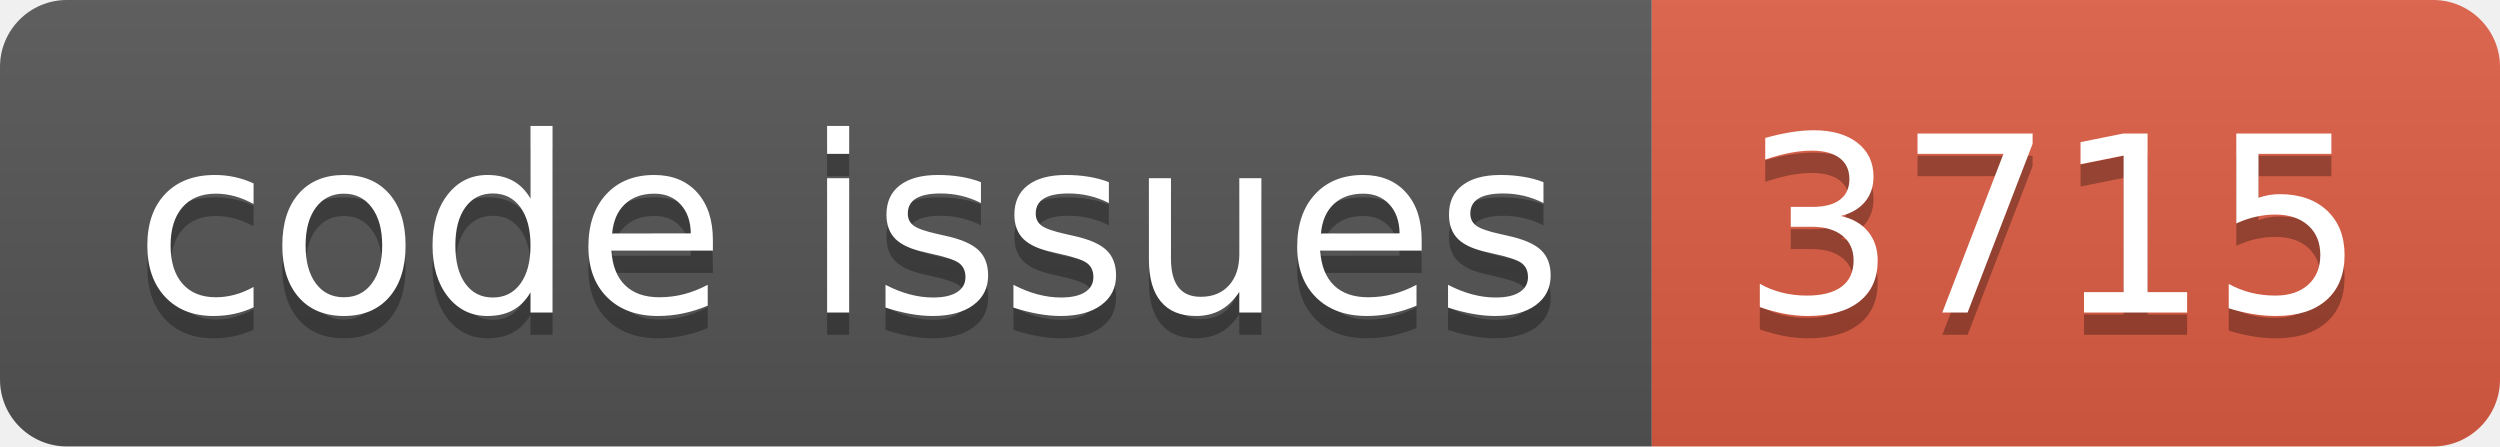
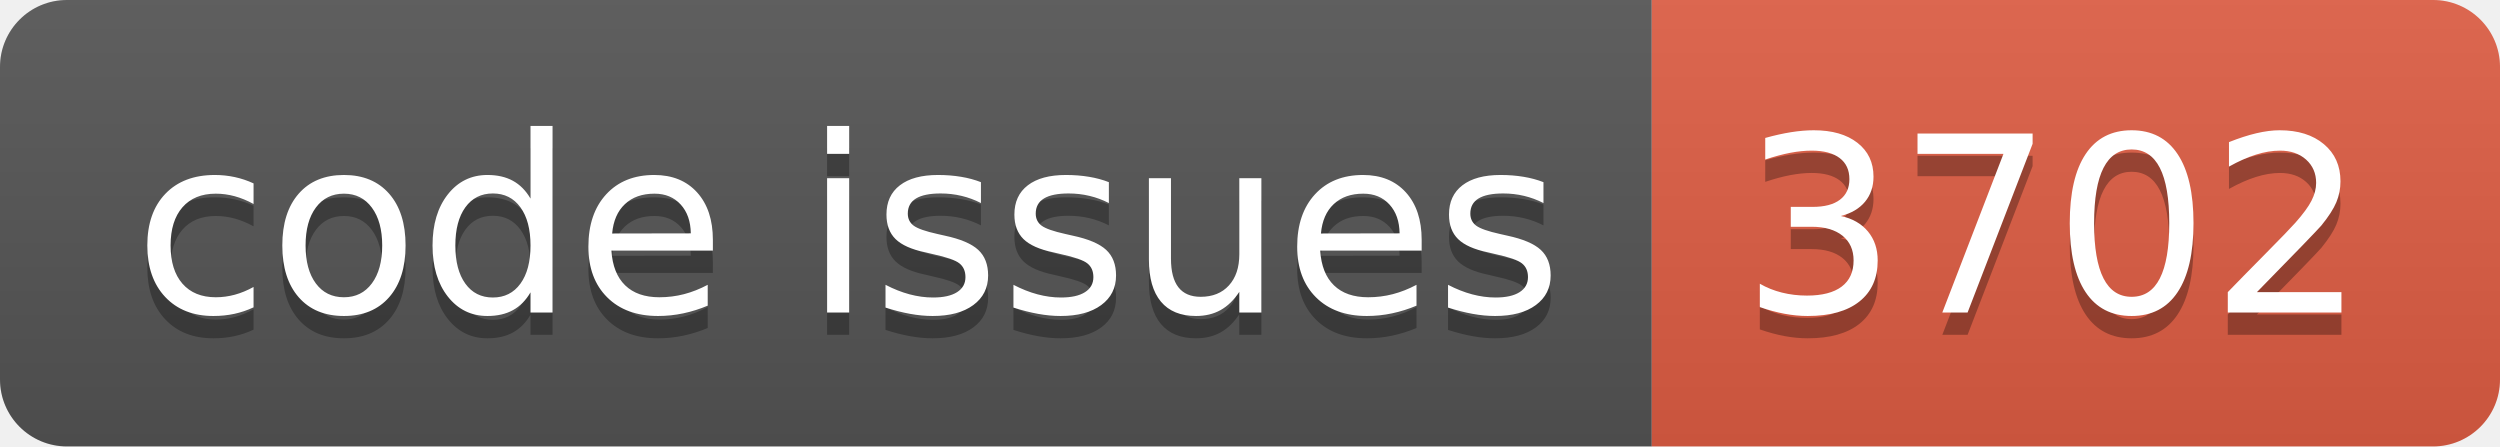
<svg xmlns="http://www.w3.org/2000/svg" width="112.0" height="20">
  <linearGradient id="smooth" x2="0" y2="100%">
    <stop offset="0" stop-color="#bbb" stop-opacity=".1" />
    <stop offset="1" stop-opacity=".1" />
  </linearGradient>
  <clipPath id="round">
    <rect width="112.0" height="20" rx="3" fill="#fff" />
  </clipPath>
  <g clip-path="url(#round)">
    <rect width="74.0" height="20" fill="#555" />
    <rect x="74.0" width="38.0" height="20" fill="#e05d44" />
    <rect width="112.0" height="20" fill="url(#smooth)" />
  </g>
  <g fill="#fff" text-anchor="middle" font-family="DejaVu Sans,Verdana,Geneva,sans-serif" font-size="110">
    <text x="380.0" y="150" fill="#010101" fill-opacity=".3" transform="scale(0.1)" textLength="640.0" lengthAdjust="spacing">code issues</text>
    <text x="380.0" y="140" transform="scale(0.1)" textLength="640.0" lengthAdjust="spacing">code issues</text>
-     <text x="920.0" y="150" fill="#010101" fill-opacity=".3" transform="scale(0.1)" textLength="280.0" lengthAdjust="spacing">3715</text>
-     <text x="920.0" y="140" transform="scale(0.1)" textLength="280.0" lengthAdjust="spacing">3715</text>
+     <text x="920.0" y="150" fill="#010101" fill-opacity=".3" transform="scale(0.1)" textLength="280.0" lengthAdjust="spacing">3702</text>
+     <text x="920.0" y="140" transform="scale(0.1)" textLength="280.0" lengthAdjust="spacing">3702</text>
  </g>
</svg>
